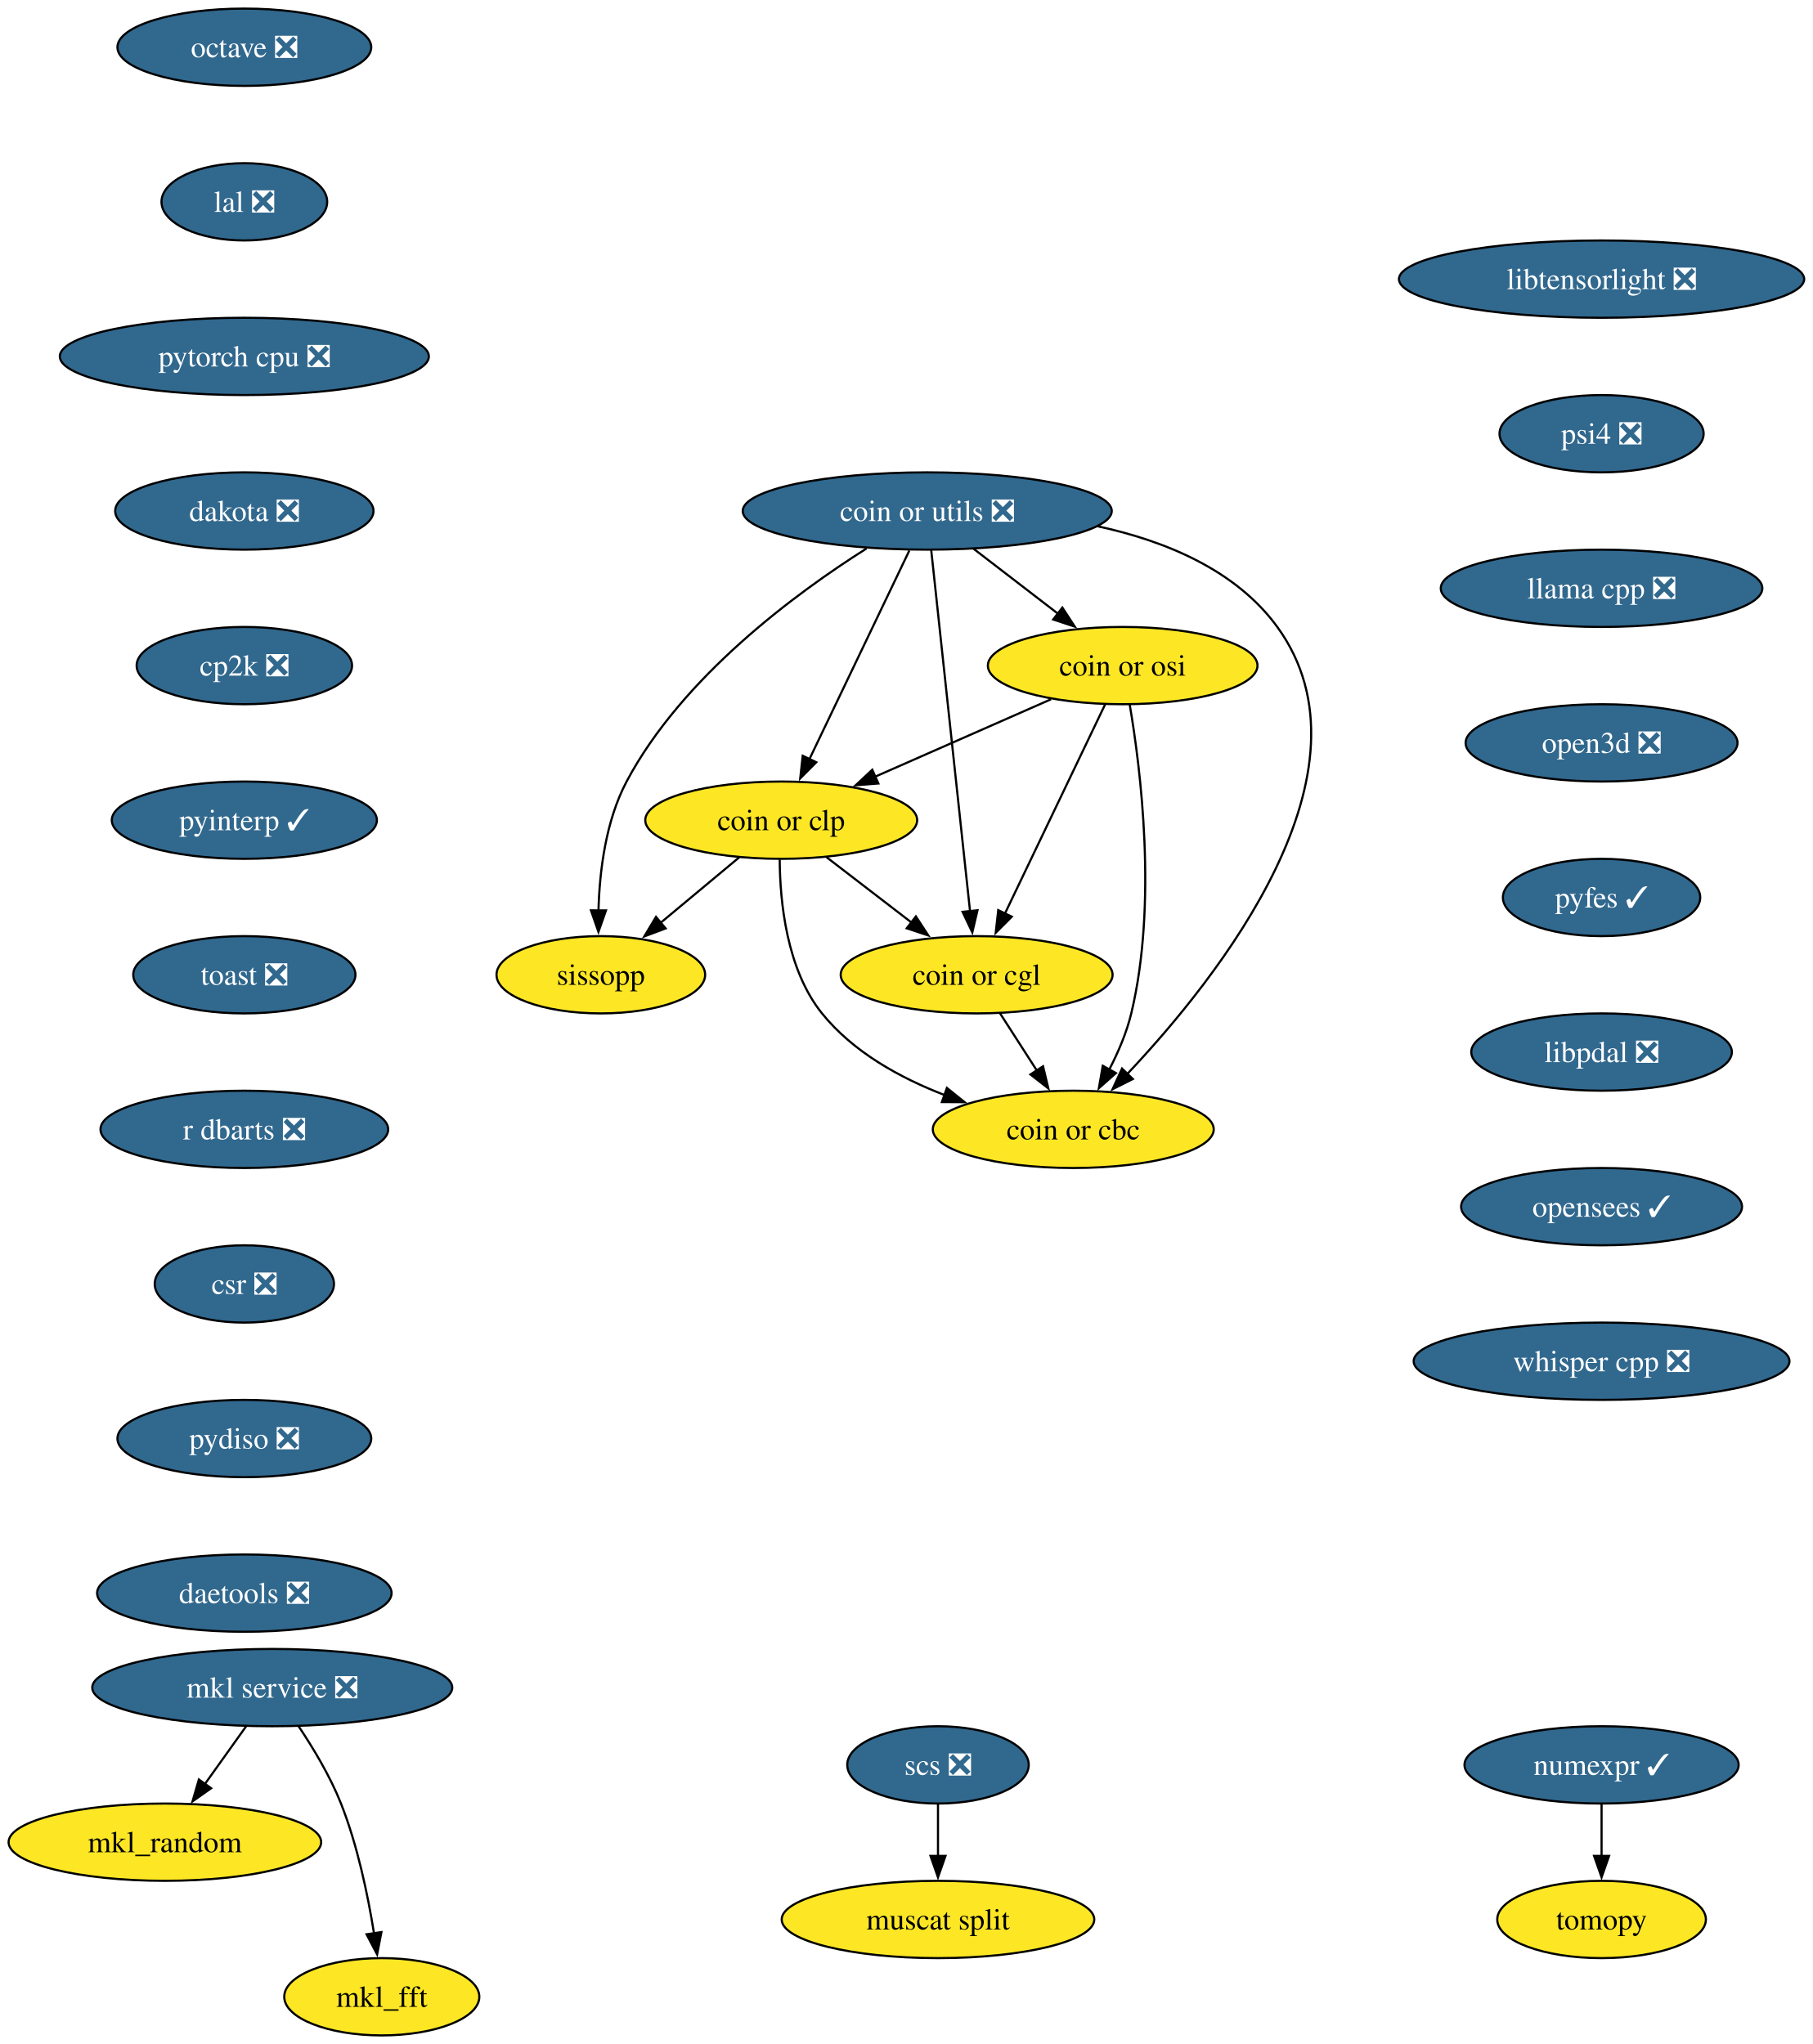
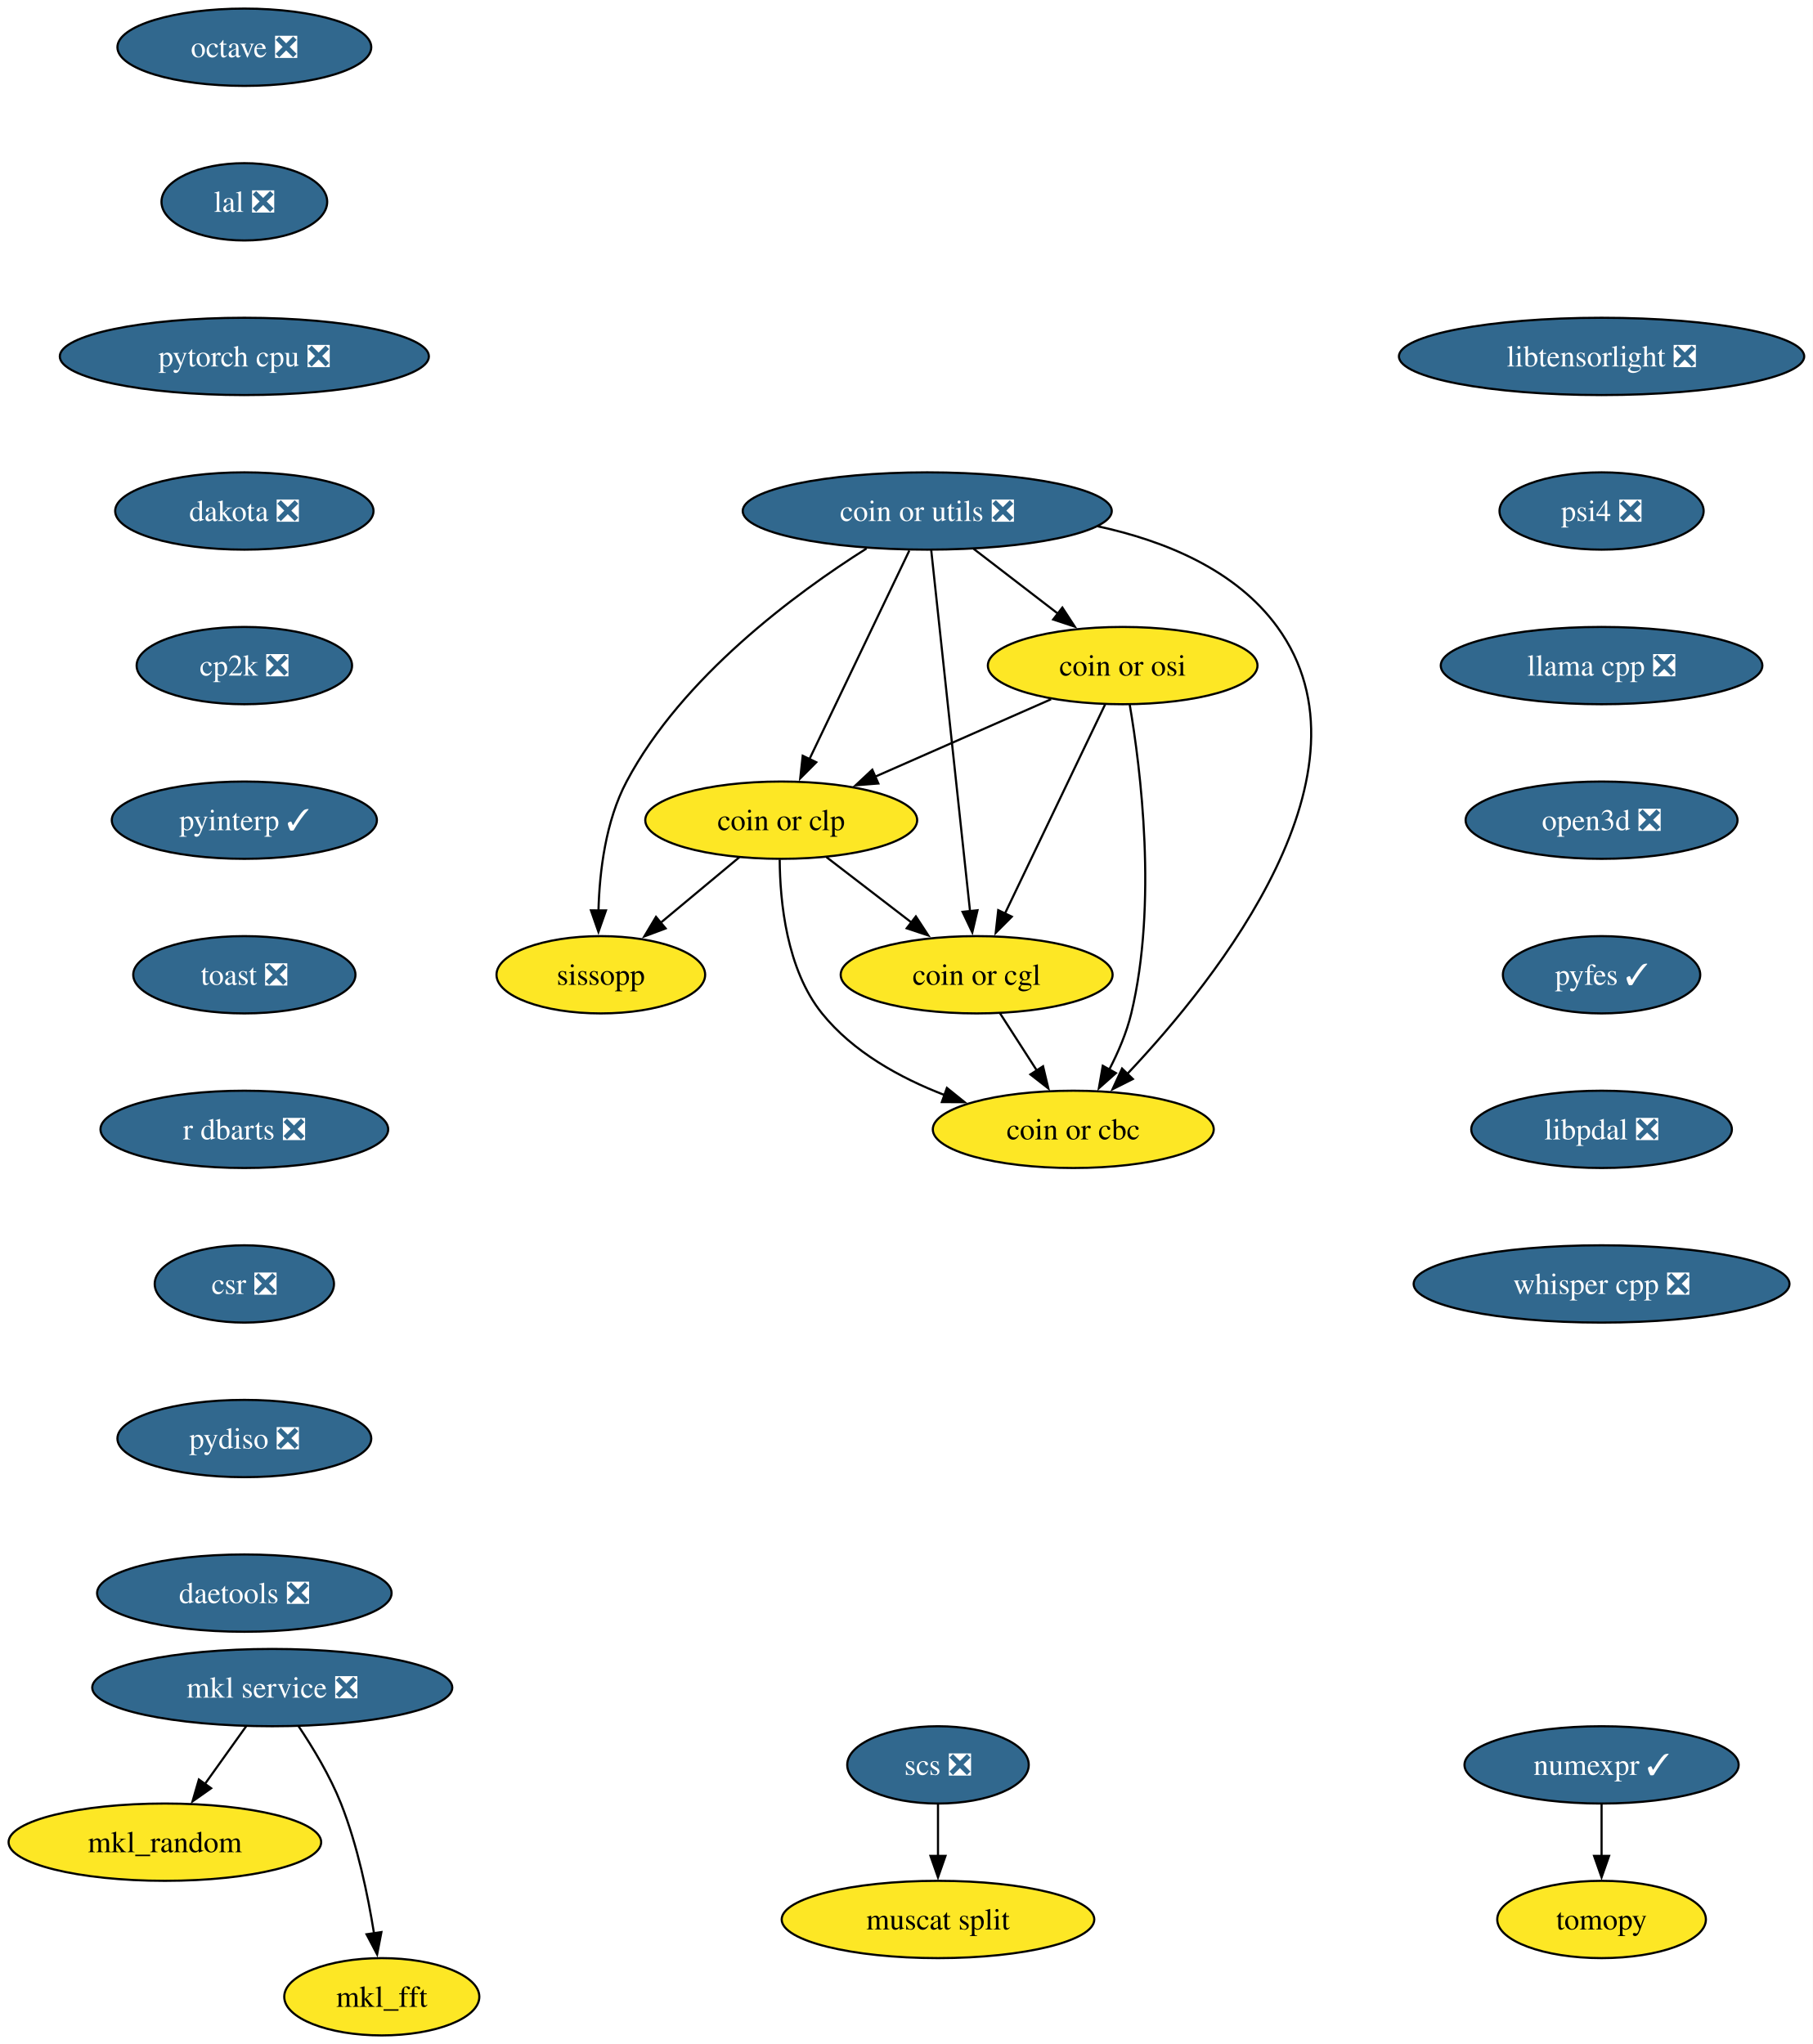
<svg xmlns="http://www.w3.org/2000/svg" xmlns:xlink="http://www.w3.org/1999/xlink" width="844pt" height="952pt" viewBox="0.00 0.00 844.00 952.00">
  <g id="graph0" class="graph" transform="scale(1 1) rotate(0) translate(4 948)">
    <polygon fill="white" stroke="none" points="-4,4 -4,-948 840.13,-948 840.13,4 -4,4" />
    <g id="node1" class="node">
      <g id="a_node1">
        <a xlink:href="https://github.com/conda-forge/mkl_random-feedstock" xlink:title="mkl_random">
          <ellipse fill="#fde725" stroke="black" cx="72.78" cy="-90" rx="72.78" ry="18" />
          <text xml:space="preserve" text-anchor="middle" x="72.78" y="-85.33" font-family="Times,serif" font-size="14.00">mkl_random</text>
        </a>
      </g>
    </g>
    <g id="node2" class="node">
      <g id="a_node2">
        <a xlink:href="https://github.com/conda-forge/numexpr-feedstock/pull/82" xlink:title="numexpr ✓">
          <ellipse fill="#31688e" stroke="black" cx="741.78" cy="-126" rx="63.84" ry="18" />
          <text xml:space="preserve" text-anchor="middle" x="741.78" y="-121.33" font-family="Times,serif" font-size="14.00" fill="white">numexpr ✓</text>
        </a>
      </g>
    </g>
    <g id="node3" class="node">
      <g id="a_node3">
        <a xlink:href="https://github.com/conda-forge/tomopy-feedstock" xlink:title="tomopy">
          <ellipse fill="#fde725" stroke="black" cx="741.78" cy="-54" rx="48.58" ry="18" />
          <text xml:space="preserve" text-anchor="middle" x="741.78" y="-49.33" font-family="Times,serif" font-size="14.00">tomopy</text>
        </a>
      </g>
    </g>
    <g id="edge1" class="edge">
      <path fill="none" stroke="black" d="M741.78,-107.7C741.78,-100.41 741.78,-91.73 741.78,-83.54" />
      <polygon fill="black" stroke="black" points="745.28,-83.62 741.78,-73.62 738.28,-83.62 745.28,-83.62" />
    </g>
    <g id="node4" class="node">
      <g id="a_node4">
        <a xlink:href="https://github.com/conda-forge/octave-feedstock/pull/147" xlink:title="octave ❎">
          <ellipse fill="#31688e" stroke="black" cx="109.78" cy="-926" rx="59.1" ry="18" />
          <text xml:space="preserve" text-anchor="middle" x="109.78" y="-921.33" font-family="Times,serif" font-size="14.00" fill="white">octave ❎</text>
        </a>
      </g>
    </g>
    <g id="node5" class="node">
      <g id="a_node5">
        <a xlink:href="https://github.com/conda-forge/lal-feedstock/pull/110" xlink:title="lal ❎">
          <ellipse fill="#31688e" stroke="black" cx="109.78" cy="-854" rx="38.58" ry="18" />
          <text xml:space="preserve" text-anchor="middle" x="109.78" y="-849.33" font-family="Times,serif" font-size="14.00" fill="white">lal ❎</text>
        </a>
      </g>
    </g>
    <g id="node9" class="node">
      <g id="a_node9">
        <a xlink:href="https://github.com/conda-forge/pytorch-cpu-feedstock/pull/434" xlink:title="pytorch cpu ❎">
          <ellipse fill="#31688e" stroke="black" cx="109.78" cy="-782" rx="85.93" ry="18" />
          <text xml:space="preserve" text-anchor="middle" x="109.78" y="-777.33" font-family="Times,serif" font-size="14.00" fill="white">pytorch cpu ❎</text>
        </a>
      </g>
    </g>
    <g id="node6" class="node">
      <g id="a_node6">
        <a xlink:href="https://github.com/conda-forge/mkl_fft-feedstock" xlink:title="mkl_fft">
          <ellipse fill="#fde725" stroke="black" cx="173.78" cy="-18" rx="45.42" ry="18" />
          <text xml:space="preserve" text-anchor="middle" x="173.78" y="-13.32" font-family="Times,serif" font-size="14.00">mkl_fft</text>
        </a>
      </g>
    </g>
    <g id="node7" class="node">
      <g id="a_node7">
        <a xlink:href="https://github.com/conda-forge/scs-feedstock/pull/62" xlink:title="scs ❎">
          <ellipse fill="#31688e" stroke="black" cx="432.78" cy="-126" rx="42.26" ry="18" />
          <text xml:space="preserve" text-anchor="middle" x="432.78" y="-121.33" font-family="Times,serif" font-size="14.00" fill="white">scs ❎</text>
        </a>
      </g>
    </g>
    <g id="node8" class="node">
      <g id="a_node8">
        <a xlink:href="https://github.com/conda-forge/muscat-split-feedstock" xlink:title="muscat split">
          <ellipse fill="#fde725" stroke="black" cx="432.78" cy="-54" rx="72.78" ry="18" />
          <text xml:space="preserve" text-anchor="middle" x="432.78" y="-49.33" font-family="Times,serif" font-size="14.00">muscat split</text>
        </a>
      </g>
    </g>
    <g id="edge3" class="edge">
      <path fill="none" stroke="black" d="M432.78,-107.7C432.78,-100.41 432.78,-91.73 432.78,-83.54" />
      <polygon fill="black" stroke="black" points="436.28,-83.62 432.78,-73.62 429.28,-83.62 436.28,-83.62" />
    </g>
    <g id="node10" class="node">
      <g id="a_node10">
        <a xlink:href="https://github.com/conda-forge/dakota-feedstock/pull/60" xlink:title="dakota ❎">
          <ellipse fill="#31688e" stroke="black" cx="109.78" cy="-710" rx="60.15" ry="18" />
          <text xml:space="preserve" text-anchor="middle" x="109.78" y="-705.33" font-family="Times,serif" font-size="14.00" fill="white">dakota ❎</text>
        </a>
      </g>
    </g>
    <g id="node12" class="node">
      <g id="a_node12">
        <a xlink:href="https://github.com/conda-forge/cp2k-feedstock/pull/58" xlink:title="cp2k ❎">
          <ellipse fill="#31688e" stroke="black" cx="109.78" cy="-638" rx="50.16" ry="18" />
          <text xml:space="preserve" text-anchor="middle" x="109.78" y="-633.33" font-family="Times,serif" font-size="14.00" fill="white">cp2k ❎</text>
        </a>
      </g>
    </g>
    <g id="node11" class="node">
      <g id="a_node11">
        <a xlink:href="https://github.com/conda-forge/mkl-service-feedstock/pull/47" xlink:title="mkl service ❎">
          <ellipse fill="#31688e" stroke="black" cx="122.78" cy="-162" rx="83.83" ry="18" />
          <text xml:space="preserve" text-anchor="middle" x="122.78" y="-157.32" font-family="Times,serif" font-size="14.00" fill="white">mkl service ❎</text>
        </a>
      </g>
    </g>
    <g id="edge6" class="edge">
      <path fill="none" stroke="black" d="M110.67,-144.05C104.9,-135.97 97.87,-126.12 91.43,-117.11" />
      <polygon fill="black" stroke="black" points="94.31,-115.12 85.65,-109.02 88.61,-119.19 94.31,-115.12" />
    </g>
    <g id="edge7" class="edge">
      <path fill="none" stroke="black" d="M134.98,-144.09C141.72,-134.04 149.72,-120.79 154.78,-108 162.48,-88.54 167.3,-65.4 170.15,-47.59" />
      <polygon fill="black" stroke="black" points="173.61,-48.12 171.61,-37.72 166.69,-47.1 173.61,-48.12" />
    </g>
    <g id="node13" class="node">
      <g id="a_node13">
        <a xlink:href="https://github.com/conda-forge/pyinterp-feedstock/pull/114" xlink:title="pyinterp ✓">
          <ellipse fill="#31688e" stroke="black" cx="109.78" cy="-566" rx="61.73" ry="18" />
          <text xml:space="preserve" text-anchor="middle" x="109.78" y="-561.33" font-family="Times,serif" font-size="14.00" fill="white">pyinterp ✓</text>
        </a>
      </g>
    </g>
    <g id="node14" class="node">
      <g id="a_node14">
        <a xlink:href="https://github.com/conda-forge/toast-feedstock/pull/35" xlink:title="toast ❎">
          <ellipse fill="#31688e" stroke="black" cx="109.78" cy="-494" rx="51.74" ry="18" />
          <text xml:space="preserve" text-anchor="middle" x="109.78" y="-489.32" font-family="Times,serif" font-size="14.00" fill="white">toast ❎</text>
        </a>
      </g>
    </g>
    <g id="node15" class="node">
      <g id="a_node15">
        <a xlink:href="https://github.com/conda-forge/r-dbarts-feedstock/pull/23" xlink:title="r dbarts ❎">
          <ellipse fill="#31688e" stroke="black" cx="109.78" cy="-422" rx="66.99" ry="18" />
          <text xml:space="preserve" text-anchor="middle" x="109.78" y="-417.32" font-family="Times,serif" font-size="14.00" fill="white">r dbarts ❎</text>
        </a>
      </g>
    </g>
    <g id="node16" class="node">
      <g id="a_node16">
        <a xlink:href="https://github.com/conda-forge/csr-feedstock/pull/27" xlink:title="csr ❎">
          <ellipse fill="#31688e" stroke="black" cx="109.78" cy="-350" rx="41.74" ry="18" />
          <text xml:space="preserve" text-anchor="middle" x="109.78" y="-345.32" font-family="Times,serif" font-size="14.00" fill="white">csr ❎</text>
        </a>
      </g>
    </g>
    <g id="node23" class="node">
      <g id="a_node23">
        <a xlink:href="https://github.com/conda-forge/pydiso-feedstock/pull/24" xlink:title="pydiso ❎">
          <ellipse fill="#31688e" stroke="black" cx="109.78" cy="-278" rx="59.1" ry="18" />
          <text xml:space="preserve" text-anchor="middle" x="109.78" y="-273.32" font-family="Times,serif" font-size="14.00" fill="white">pydiso ❎</text>
        </a>
      </g>
    </g>
    <g id="node17" class="node">
      <g id="a_node17">
        <a xlink:href="https://github.com/conda-forge/coin-or-utils-feedstock/pull/32" xlink:title="coin or utils ❎">
          <ellipse fill="#31688e" stroke="black" cx="427.78" cy="-710" rx="85.93" ry="18" />
          <text xml:space="preserve" text-anchor="middle" x="427.78" y="-705.33" font-family="Times,serif" font-size="14.00" fill="white">coin or utils ❎</text>
        </a>
      </g>
    </g>
    <g id="node18" class="node">
      <g id="a_node18">
        <a xlink:href="https://github.com/conda-forge/coin-or-cgl-feedstock" xlink:title="coin or cgl">
          <ellipse fill="#fde725" stroke="black" cx="450.78" cy="-494" rx="63.31" ry="18" />
          <text xml:space="preserve" text-anchor="middle" x="450.78" y="-489.32" font-family="Times,serif" font-size="14.00">coin or cgl</text>
        </a>
      </g>
    </g>
    <g id="edge13" class="edge">
      <path fill="none" stroke="black" d="M429.62,-691.85C433.57,-655.14 442.86,-568.66 447.71,-523.53" />
      <polygon fill="black" stroke="black" points="451.18,-524.05 448.76,-513.74 444.22,-523.31 451.18,-524.05" />
    </g>
    <g id="node19" class="node">
      <g id="a_node19">
        <a xlink:href="https://github.com/conda-forge/coin-or-osi-feedstock" xlink:title="coin or osi">
          <ellipse fill="#fde725" stroke="black" cx="518.78" cy="-638" rx="62.78" ry="18" />
          <text xml:space="preserve" text-anchor="middle" x="518.78" y="-633.33" font-family="Times,serif" font-size="14.00">coin or osi</text>
        </a>
      </g>
    </g>
    <g id="edge14" class="edge">
      <path fill="none" stroke="black" d="M449.34,-692.41C461.1,-683.37 475.84,-672.03 488.71,-662.13" />
      <polygon fill="black" stroke="black" points="490.69,-665.02 496.48,-656.15 486.42,-659.47 490.69,-665.02" />
    </g>
    <g id="node20" class="node">
      <g id="a_node20">
        <a xlink:href="https://github.com/conda-forge/coin-or-cbc-feedstock" xlink:title="coin or cbc">
          <ellipse fill="#fde725" stroke="black" cx="495.78" cy="-422" rx="65.41" ry="18" />
          <text xml:space="preserve" text-anchor="middle" x="495.78" y="-417.32" font-family="Times,serif" font-size="14.00">coin or cbc</text>
        </a>
      </g>
    </g>
    <g id="edge15" class="edge">
      <path fill="none" stroke="black" d="M507.16,-702.88C538.44,-696.12 571.45,-682.6 590.78,-656 639.64,-588.74 563.35,-492.71 520.98,-447.86" />
      <polygon fill="black" stroke="black" points="523.52,-445.45 514.06,-440.69 518.49,-450.32 523.52,-445.45" />
    </g>
    <g id="node21" class="node">
      <g id="a_node21">
        <a xlink:href="https://github.com/conda-forge/coin-or-clp-feedstock" xlink:title="coin or clp">
          <ellipse fill="#fde725" stroke="black" cx="359.78" cy="-566" rx="63.31" ry="18" />
          <text xml:space="preserve" text-anchor="middle" x="359.78" y="-561.33" font-family="Times,serif" font-size="14.00">coin or clp</text>
        </a>
      </g>
    </g>
    <g id="edge16" class="edge">
      <path fill="none" stroke="black" d="M419.44,-691.59C407.8,-667.29 386.58,-622.97 372.84,-594.27" />
      <polygon fill="black" stroke="black" points="376.1,-592.98 368.63,-585.48 369.79,-596.01 376.1,-592.98" />
    </g>
    <g id="node22" class="node">
      <g id="a_node22">
        <a xlink:href="https://github.com/conda-forge/sissopp-feedstock" xlink:title="sissopp">
          <ellipse fill="#fde725" stroke="black" cx="275.78" cy="-494" rx="48.58" ry="18" />
          <text xml:space="preserve" text-anchor="middle" x="275.78" y="-489.32" font-family="Times,serif" font-size="14.00">sissopp</text>
        </a>
      </g>
    </g>
    <g id="edge17" class="edge">
      <path fill="none" stroke="black" d="M399.5,-692.54C366.65,-671.77 313.67,-632.78 287.78,-584 277.99,-565.56 275.16,-542.06 274.68,-523.84" />
      <polygon fill="black" stroke="black" points="278.18,-523.98 274.67,-513.98 271.18,-523.99 278.18,-523.98" />
    </g>
    <g id="edge18" class="edge">
      <path fill="none" stroke="black" d="M461.67,-476.05C466.81,-468.06 473.07,-458.33 478.81,-449.4" />
      <polygon fill="black" stroke="black" points="481.7,-451.37 484.17,-441.06 475.82,-447.58 481.7,-451.37" />
    </g>
    <g id="edge19" class="edge">
      <path fill="none" stroke="black" d="M510.58,-619.87C498.99,-595.67 477.7,-551.21 463.9,-522.39" />
      <polygon fill="black" stroke="black" points="467.14,-521.06 459.66,-513.55 460.83,-524.09 467.14,-521.06" />
    </g>
    <g id="edge20" class="edge">
      <path fill="none" stroke="black" d="M522.07,-619.78C527.14,-589.98 535.05,-527.11 522.78,-476 520.63,-467.06 516.72,-457.93 512.52,-449.83" />
      <polygon fill="black" stroke="black" points="515.63,-448.21 507.7,-441.18 509.51,-451.62 515.63,-448.21" />
    </g>
    <g id="edge21" class="edge">
      <path fill="none" stroke="black" d="M485.45,-622.33C461.6,-611.83 429.26,-597.59 403.36,-586.19" />
      <polygon fill="black" stroke="black" points="405.01,-583.09 394.45,-582.26 402.19,-589.5 405.01,-583.09" />
    </g>
    <g id="edge22" class="edge">
      <path fill="none" stroke="black" d="M380.88,-548.76C392.63,-539.73 407.45,-528.33 420.43,-518.35" />
      <polygon fill="black" stroke="black" points="422.48,-521.18 428.27,-512.31 418.21,-515.64 422.48,-521.18" />
    </g>
    <g id="edge23" class="edge">
      <path fill="none" stroke="black" d="M359.07,-547.66C359.19,-528.16 362.23,-496.55 378.78,-476 393.19,-458.1 414.95,-446.03 435.82,-437.99" />
      <polygon fill="black" stroke="black" points="436.93,-441.3 445.18,-434.65 434.58,-434.71 436.93,-441.3" />
    </g>
    <g id="edge24" class="edge">
      <path fill="none" stroke="black" d="M340.3,-548.76C329.4,-539.69 315.65,-528.22 303.63,-518.21" />
      <polygon fill="black" stroke="black" points="305.95,-515.59 296.03,-511.87 301.47,-520.97 305.95,-515.59" />
    </g>
    <g id="node24" class="node">
      <g id="a_node24">
        <a xlink:href="https://github.com/conda-forge/daetools-feedstock/pull/23" xlink:title="daetools ❎">
          <ellipse fill="#31688e" stroke="black" cx="109.78" cy="-206" rx="68.57" ry="18" />
          <text xml:space="preserve" text-anchor="middle" x="109.78" y="-201.32" font-family="Times,serif" font-size="14.00" fill="white">daetools ❎</text>
        </a>
      </g>
    </g>
    <g id="node25" class="node">
      <g id="a_node25">
        <a xlink:href="https://github.com/conda-forge/libtensorlight-feedstock/pull/10" xlink:title="libtensorlight ❎">
-           <ellipse fill="#31688e" stroke="black" cx="741.78" cy="-818" rx="94.35" ry="18" />
-           <text xml:space="preserve" text-anchor="middle" x="741.78" y="-813.33" font-family="Times,serif" font-size="14.00" fill="white">libtensorlight ❎</text>
+           <ellipse fill="#31688e" stroke="black" cx="741.78" cy="-782" rx="94.35" ry="18" />
+           <text xml:space="preserve" text-anchor="middle" x="741.78" y="-777.33" font-family="Times,serif" font-size="14.00" fill="white">libtensorlight ❎</text>
        </a>
      </g>
    </g>
    <g id="node26" class="node">
      <g id="a_node26">
        <a xlink:href="https://github.com/conda-forge/psi4-feedstock/pull/46" xlink:title="psi4 ❎">
-           <ellipse fill="#31688e" stroke="black" cx="741.78" cy="-746" rx="47.53" ry="18" />
-           <text xml:space="preserve" text-anchor="middle" x="741.78" y="-741.33" font-family="Times,serif" font-size="14.00" fill="white">psi4 ❎</text>
+           <ellipse fill="#31688e" stroke="black" cx="741.78" cy="-710" rx="47.53" ry="18" />
+           <text xml:space="preserve" text-anchor="middle" x="741.78" y="-705.33" font-family="Times,serif" font-size="14.00" fill="white">psi4 ❎</text>
        </a>
      </g>
    </g>
    <g id="node27" class="node">
      <g id="a_node27">
        <a xlink:href="https://github.com/conda-forge/llama.cpp-feedstock/pull/77" xlink:title="llama cpp ❎">
-           <ellipse fill="#31688e" stroke="black" cx="741.78" cy="-674" rx="74.88" ry="18" />
-           <text xml:space="preserve" text-anchor="middle" x="741.78" y="-669.33" font-family="Times,serif" font-size="14.00" fill="white">llama cpp ❎</text>
+           <ellipse fill="#31688e" stroke="black" cx="741.78" cy="-638" rx="74.88" ry="18" />
+           <text xml:space="preserve" text-anchor="middle" x="741.78" y="-633.33" font-family="Times,serif" font-size="14.00" fill="white">llama cpp ❎</text>
        </a>
      </g>
    </g>
    <g id="node28" class="node">
      <g id="a_node28">
        <a xlink:href="https://github.com/conda-forge/open3d-feedstock/pull/39" xlink:title="open3d ❎">
-           <ellipse fill="#31688e" stroke="black" cx="741.78" cy="-602" rx="63.31" ry="18" />
-           <text xml:space="preserve" text-anchor="middle" x="741.78" y="-597.33" font-family="Times,serif" font-size="14.00" fill="white">open3d ❎</text>
+           <ellipse fill="#31688e" stroke="black" cx="741.78" cy="-566" rx="63.31" ry="18" />
+           <text xml:space="preserve" text-anchor="middle" x="741.78" y="-561.33" font-family="Times,serif" font-size="14.00" fill="white">open3d ❎</text>
        </a>
      </g>
    </g>
    <g id="node29" class="node">
      <g id="a_node29">
        <a xlink:href="https://github.com/conda-forge/pyfes-feedstock/pull/15" xlink:title="pyfes ✓">
-           <ellipse fill="#31688e" stroke="black" cx="741.78" cy="-530" rx="45.95" ry="18" />
-           <text xml:space="preserve" text-anchor="middle" x="741.78" y="-525.33" font-family="Times,serif" font-size="14.00" fill="white">pyfes ✓</text>
+           <ellipse fill="#31688e" stroke="black" cx="741.78" cy="-494" rx="45.95" ry="18" />
+           <text xml:space="preserve" text-anchor="middle" x="741.78" y="-489.32" font-family="Times,serif" font-size="14.00" fill="white">pyfes ✓</text>
        </a>
      </g>
    </g>
    <g id="node30" class="node">
      <g id="a_node30">
        <a xlink:href="https://github.com/conda-forge/libpdal-feedstock/pull/45" xlink:title="libpdal ❎">
-           <ellipse fill="#31688e" stroke="black" cx="741.78" cy="-458" rx="60.68" ry="18" />
-           <text xml:space="preserve" text-anchor="middle" x="741.78" y="-453.32" font-family="Times,serif" font-size="14.00" fill="white">libpdal ❎</text>
+           <ellipse fill="#31688e" stroke="black" cx="741.78" cy="-422" rx="60.68" ry="18" />
+           <text xml:space="preserve" text-anchor="middle" x="741.78" y="-417.32" font-family="Times,serif" font-size="14.00" fill="white">libpdal ❎</text>
        </a>
      </g>
    </g>
    <g id="node31" class="node">
      <g id="a_node31">
-         <a xlink:href="https://github.com/conda-forge/opensees-feedstock/pull/8" xlink:title="opensees ✓">
-           <ellipse fill="#31688e" stroke="black" cx="741.78" cy="-386" rx="65.41" ry="18" />
-           <text xml:space="preserve" text-anchor="middle" x="741.78" y="-381.32" font-family="Times,serif" font-size="14.00" fill="white">opensees ✓</text>
-         </a>
-       </g>
-     </g>
-     <g id="node32" class="node">
-       <g id="a_node32">
        <a xlink:href="https://github.com/conda-forge/whisper.cpp-feedstock/pull/7" xlink:title="whisper cpp ❎">
-           <ellipse fill="#31688e" stroke="black" cx="741.78" cy="-314" rx="87.51" ry="18" />
-           <text xml:space="preserve" text-anchor="middle" x="741.78" y="-309.32" font-family="Times,serif" font-size="14.00" fill="white">whisper cpp ❎</text>
+           <ellipse fill="#31688e" stroke="black" cx="741.78" cy="-350" rx="87.51" ry="18" />
+           <text xml:space="preserve" text-anchor="middle" x="741.78" y="-345.32" font-family="Times,serif" font-size="14.00" fill="white">whisper cpp ❎</text>
        </a>
      </g>
    </g>
  </g>
</svg>
